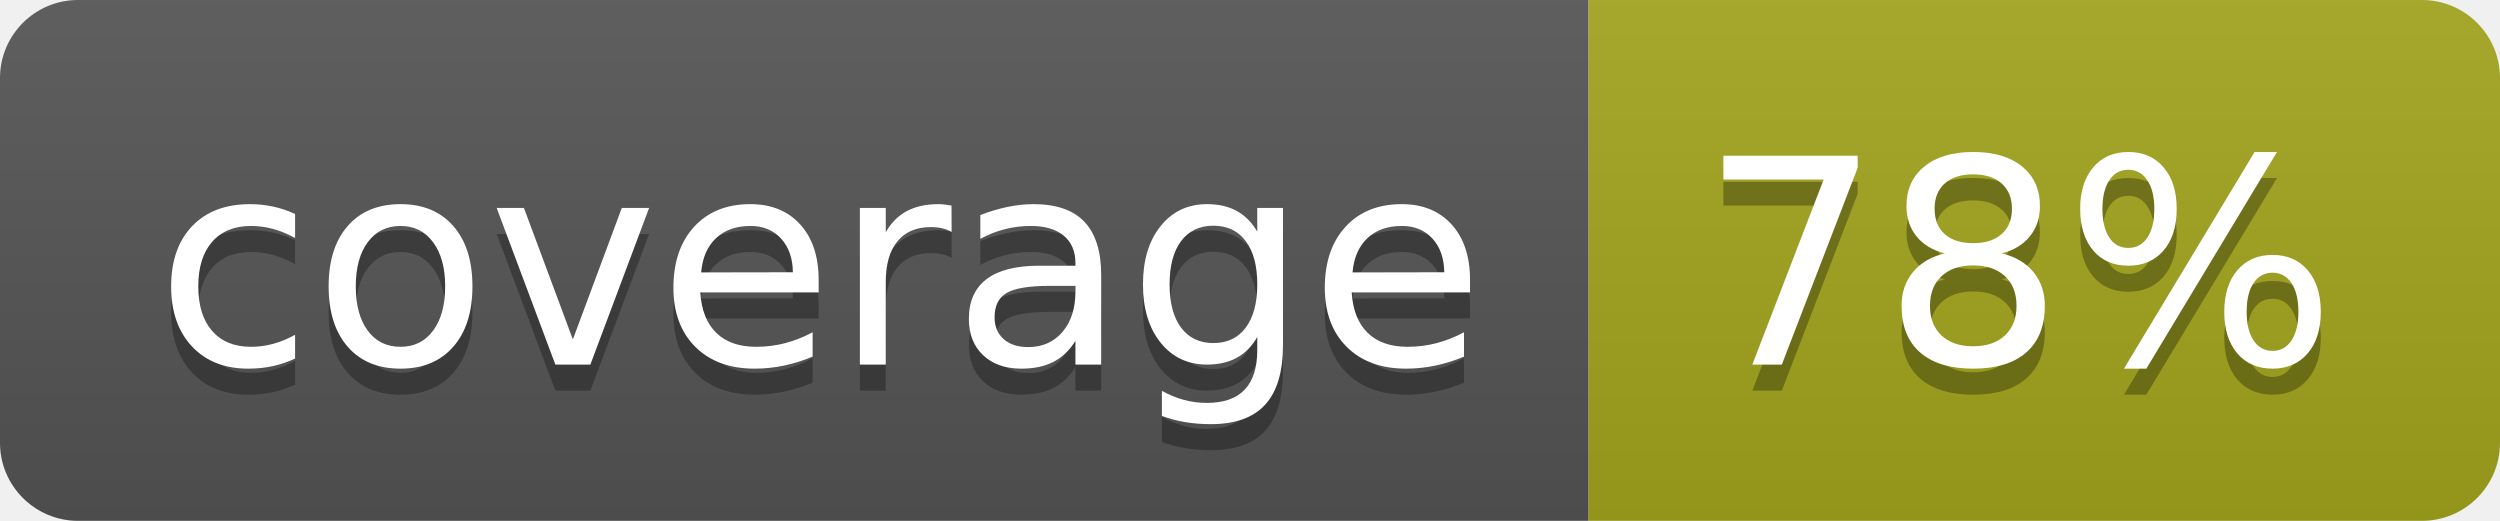
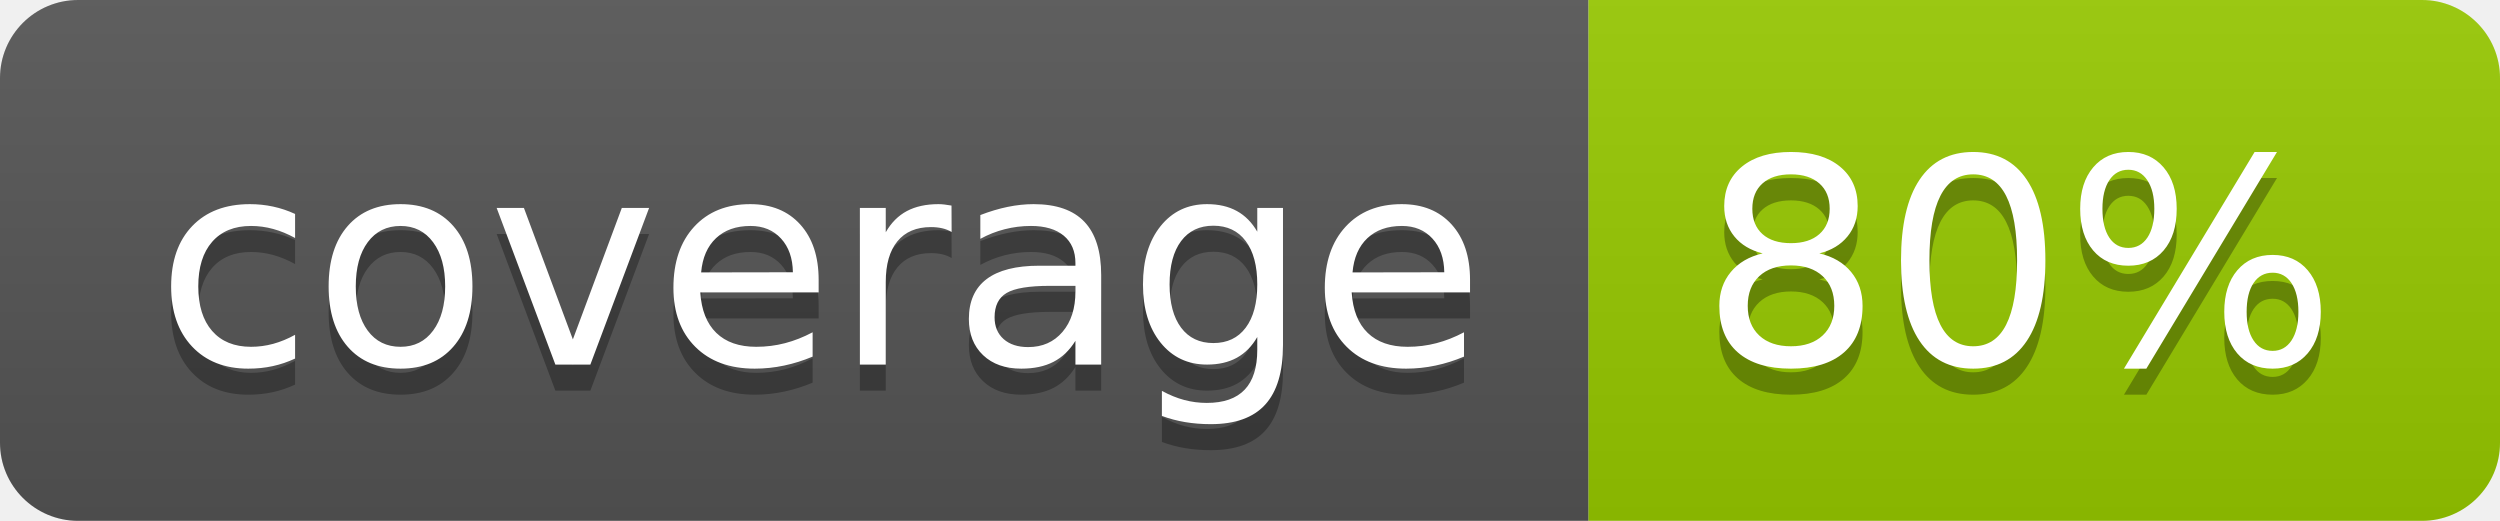
- <svg xmlns="http://www.w3.org/2000/svg" width="96" height="20" role="img" aria-label="coverage: 78%">
+ <svg xmlns="http://www.w3.org/2000/svg" width="96" height="20" role="img" aria-label="coverage: 80%">
  <linearGradient id="s" x2="0" y2="100%">
    <stop offset="0" stop-color="#bbb" stop-opacity=".1" />
    <stop offset="1" stop-opacity=".1" />
  </linearGradient>
  <clipPath id="r">
    <rect width="96" height="20" rx="3" fill="#fff" />
  </clipPath>
  <g clip-path="url(#r)">
    <rect width="61" height="20" fill="#555" />
-     <rect x="61" width="35" height="20" fill="#a4a61d" />
+     <rect x="61" width="35" height="20" fill="#97ca00" />
    <rect width="96" height="20" fill="url(#s)" />
  </g>
  <g fill="#fff" text-anchor="middle" font-family="Verdana,Geneva,DejaVu Sans,sans-serif" text-rendering="geometricPrecision" font-size="110">
    <text aria-hidden="true" x="315" y="150" fill="#010101" fill-opacity=".3" transform="scale(.1)" textLength="510">coverage</text>
    <text x="315" y="140" transform="scale(.1)" fill="#fff" textLength="510">coverage</text>
-     <text aria-hidden="true" x="775" y="150" fill="#010101" fill-opacity=".3" transform="scale(.1)" textLength="250">78%</text>
-     <text x="775" y="140" transform="scale(.1)" fill="#fff" textLength="250">78%</text>
+     <text aria-hidden="true" x="775" y="150" fill="#010101" fill-opacity=".3" transform="scale(.1)" textLength="250">80%</text>
+     <text x="775" y="140" transform="scale(.1)" fill="#fff" textLength="250">80%</text>
  </g>
</svg>
